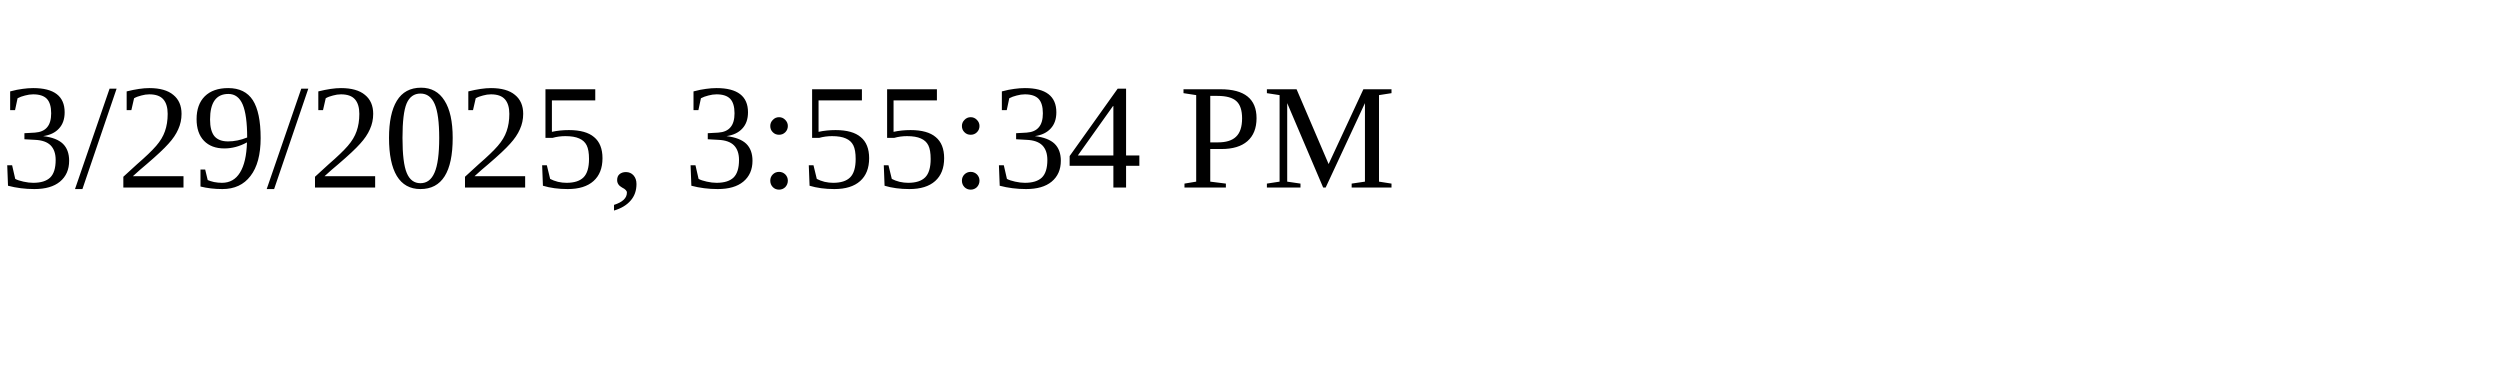
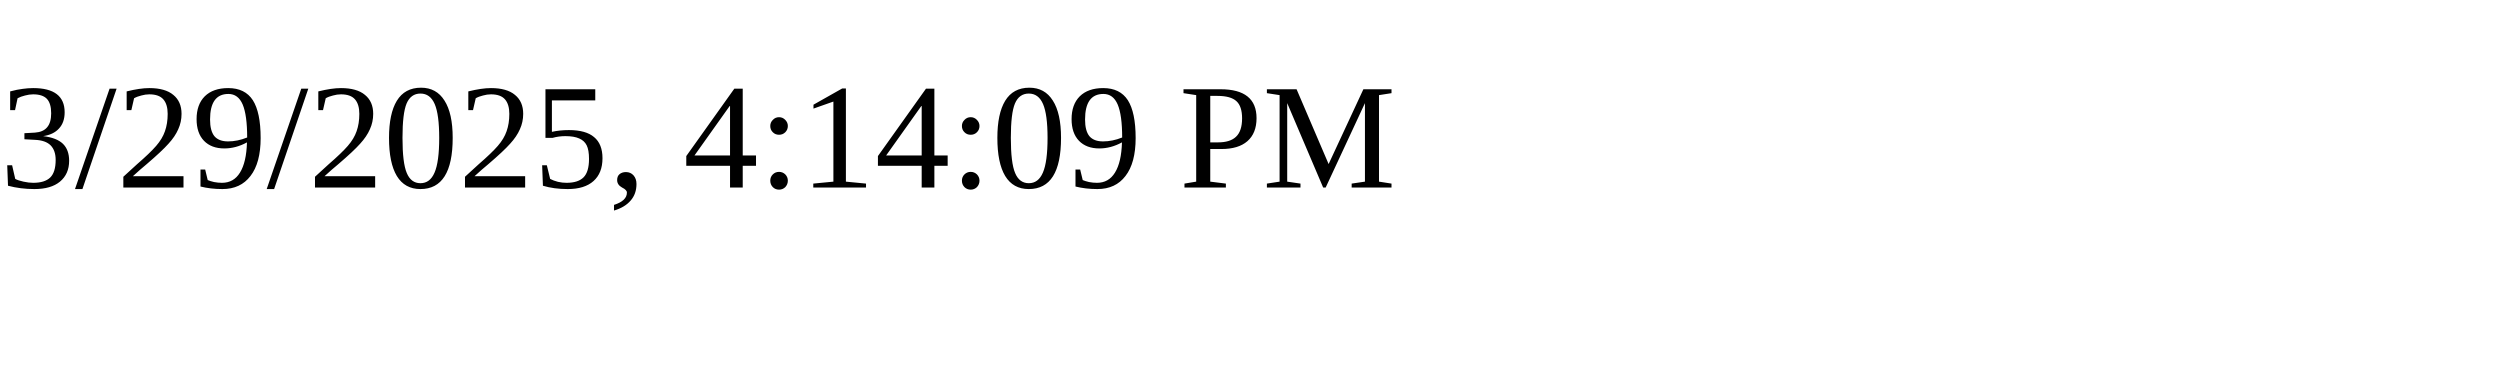
<svg xmlns="http://www.w3.org/2000/svg" height="30" width="200">
-   <text x="0" y="15">3/29/2025, 3:55:34 PM</text>
+   <text x="0" y="15">3/29/2025, 4:14:09 PM</text>
</svg>
